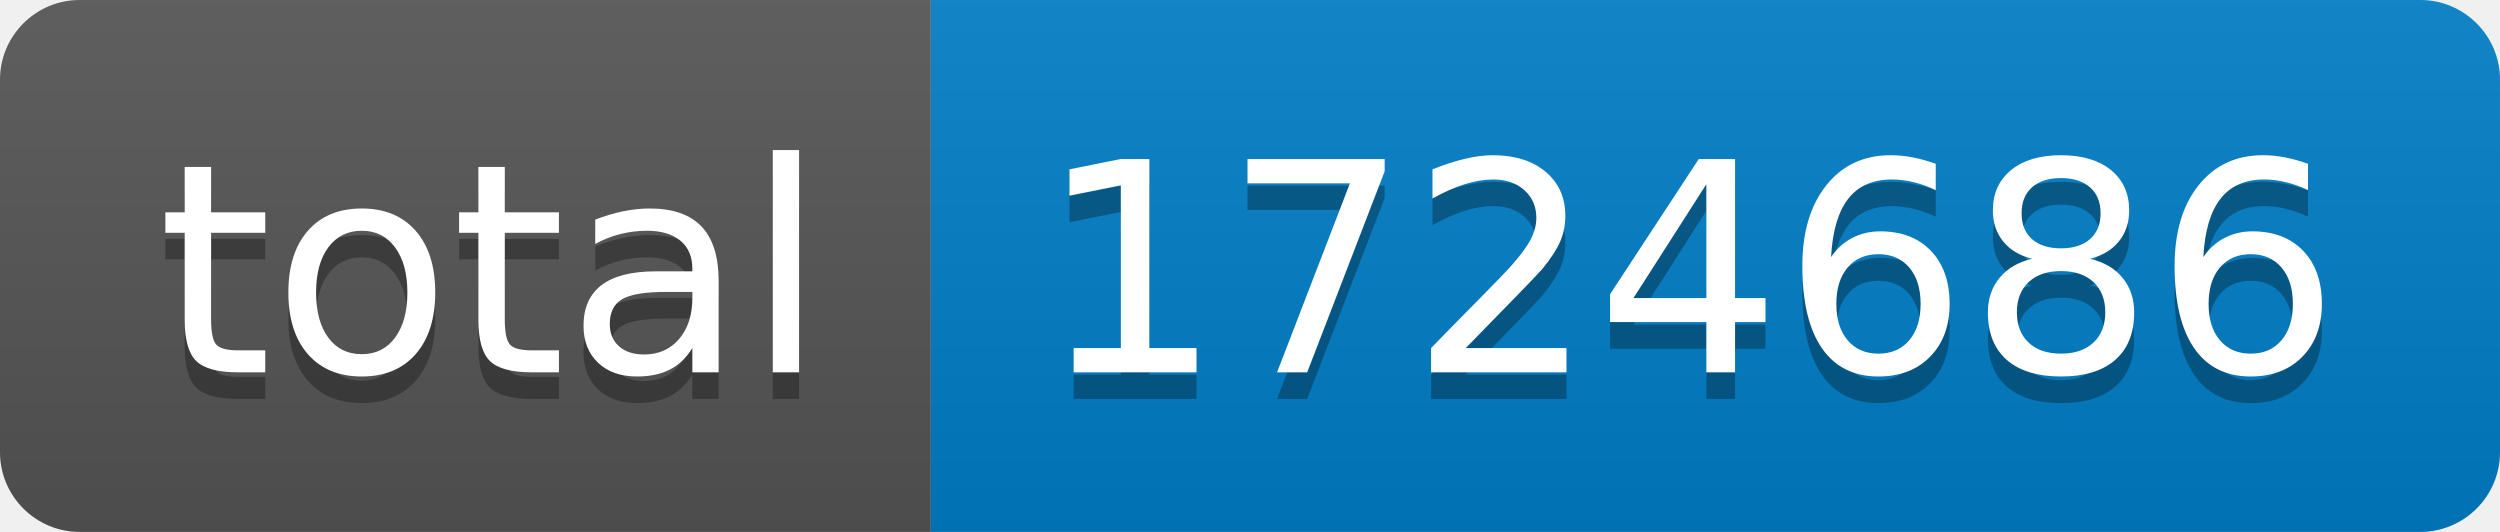
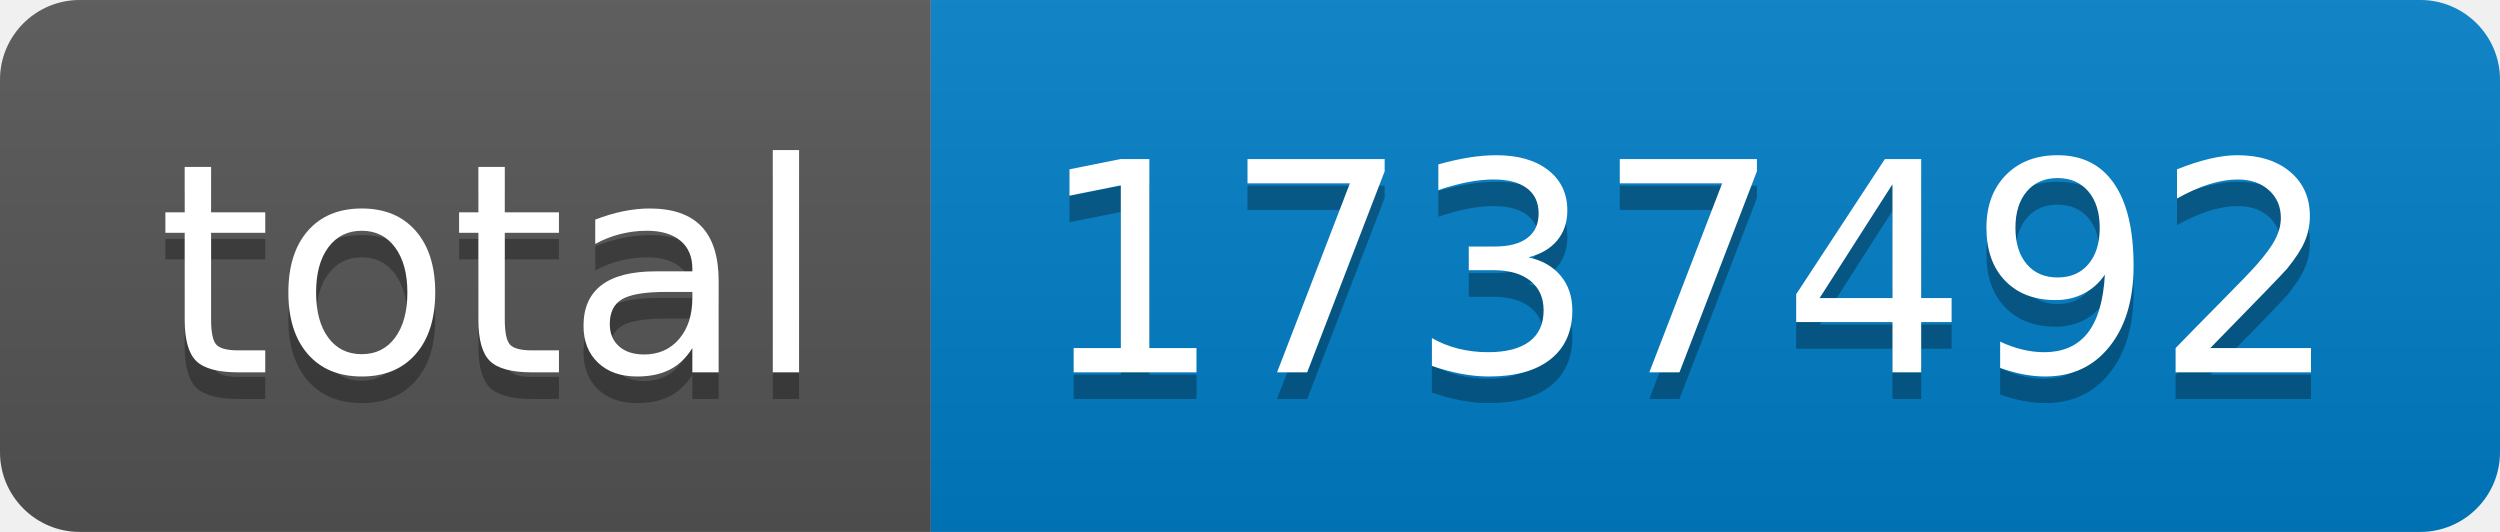
- <svg xmlns="http://www.w3.org/2000/svg" width="94" height="20" role="img" aria-label="total: 1724686">
+ <svg xmlns="http://www.w3.org/2000/svg" width="94" height="20" role="img" aria-label="total: 1737492">
  <linearGradient id="s" x2="0" y2="100%">
    <stop offset="0" stop-color="#bbb" stop-opacity=".1" />
    <stop offset="1" stop-opacity=".1" />
  </linearGradient>
  <clipPath id="r">
    <rect width="94" height="20" rx="3" fill="#fff" />
  </clipPath>
  <g clip-path="url(#r)">
    <rect width="35" height="20" fill="#555" />
    <rect x="35" width="59" height="20" fill="#007ec6" />
    <rect width="94" height="20" fill="url(#s)" />
  </g>
  <g fill="#fff" text-anchor="middle" font-family="Verdana,Geneva,DejaVu Sans,sans-serif" text-rendering="geometricPrecision" font-size="110">
    <text aria-hidden="true" x="185" y="150" fill="#010101" fill-opacity=".3" transform="scale(.1)" textLength="250">total</text>
    <text x="185" y="140" transform="scale(.1)" fill="#fff" textLength="250">total</text>
-     <text aria-hidden="true" x="635" y="150" fill="#010101" fill-opacity=".3" transform="scale(.1)" textLength="490">1724686</text>
-     <text x="635" y="140" transform="scale(.1)" fill="#fff" textLength="490">1724686</text>
+     <text aria-hidden="true" x="635" y="150" fill="#010101" fill-opacity=".3" transform="scale(.1)" textLength="490">1737492</text>
+     <text x="635" y="140" transform="scale(.1)" fill="#fff" textLength="490">1737492</text>
  </g>
</svg>
